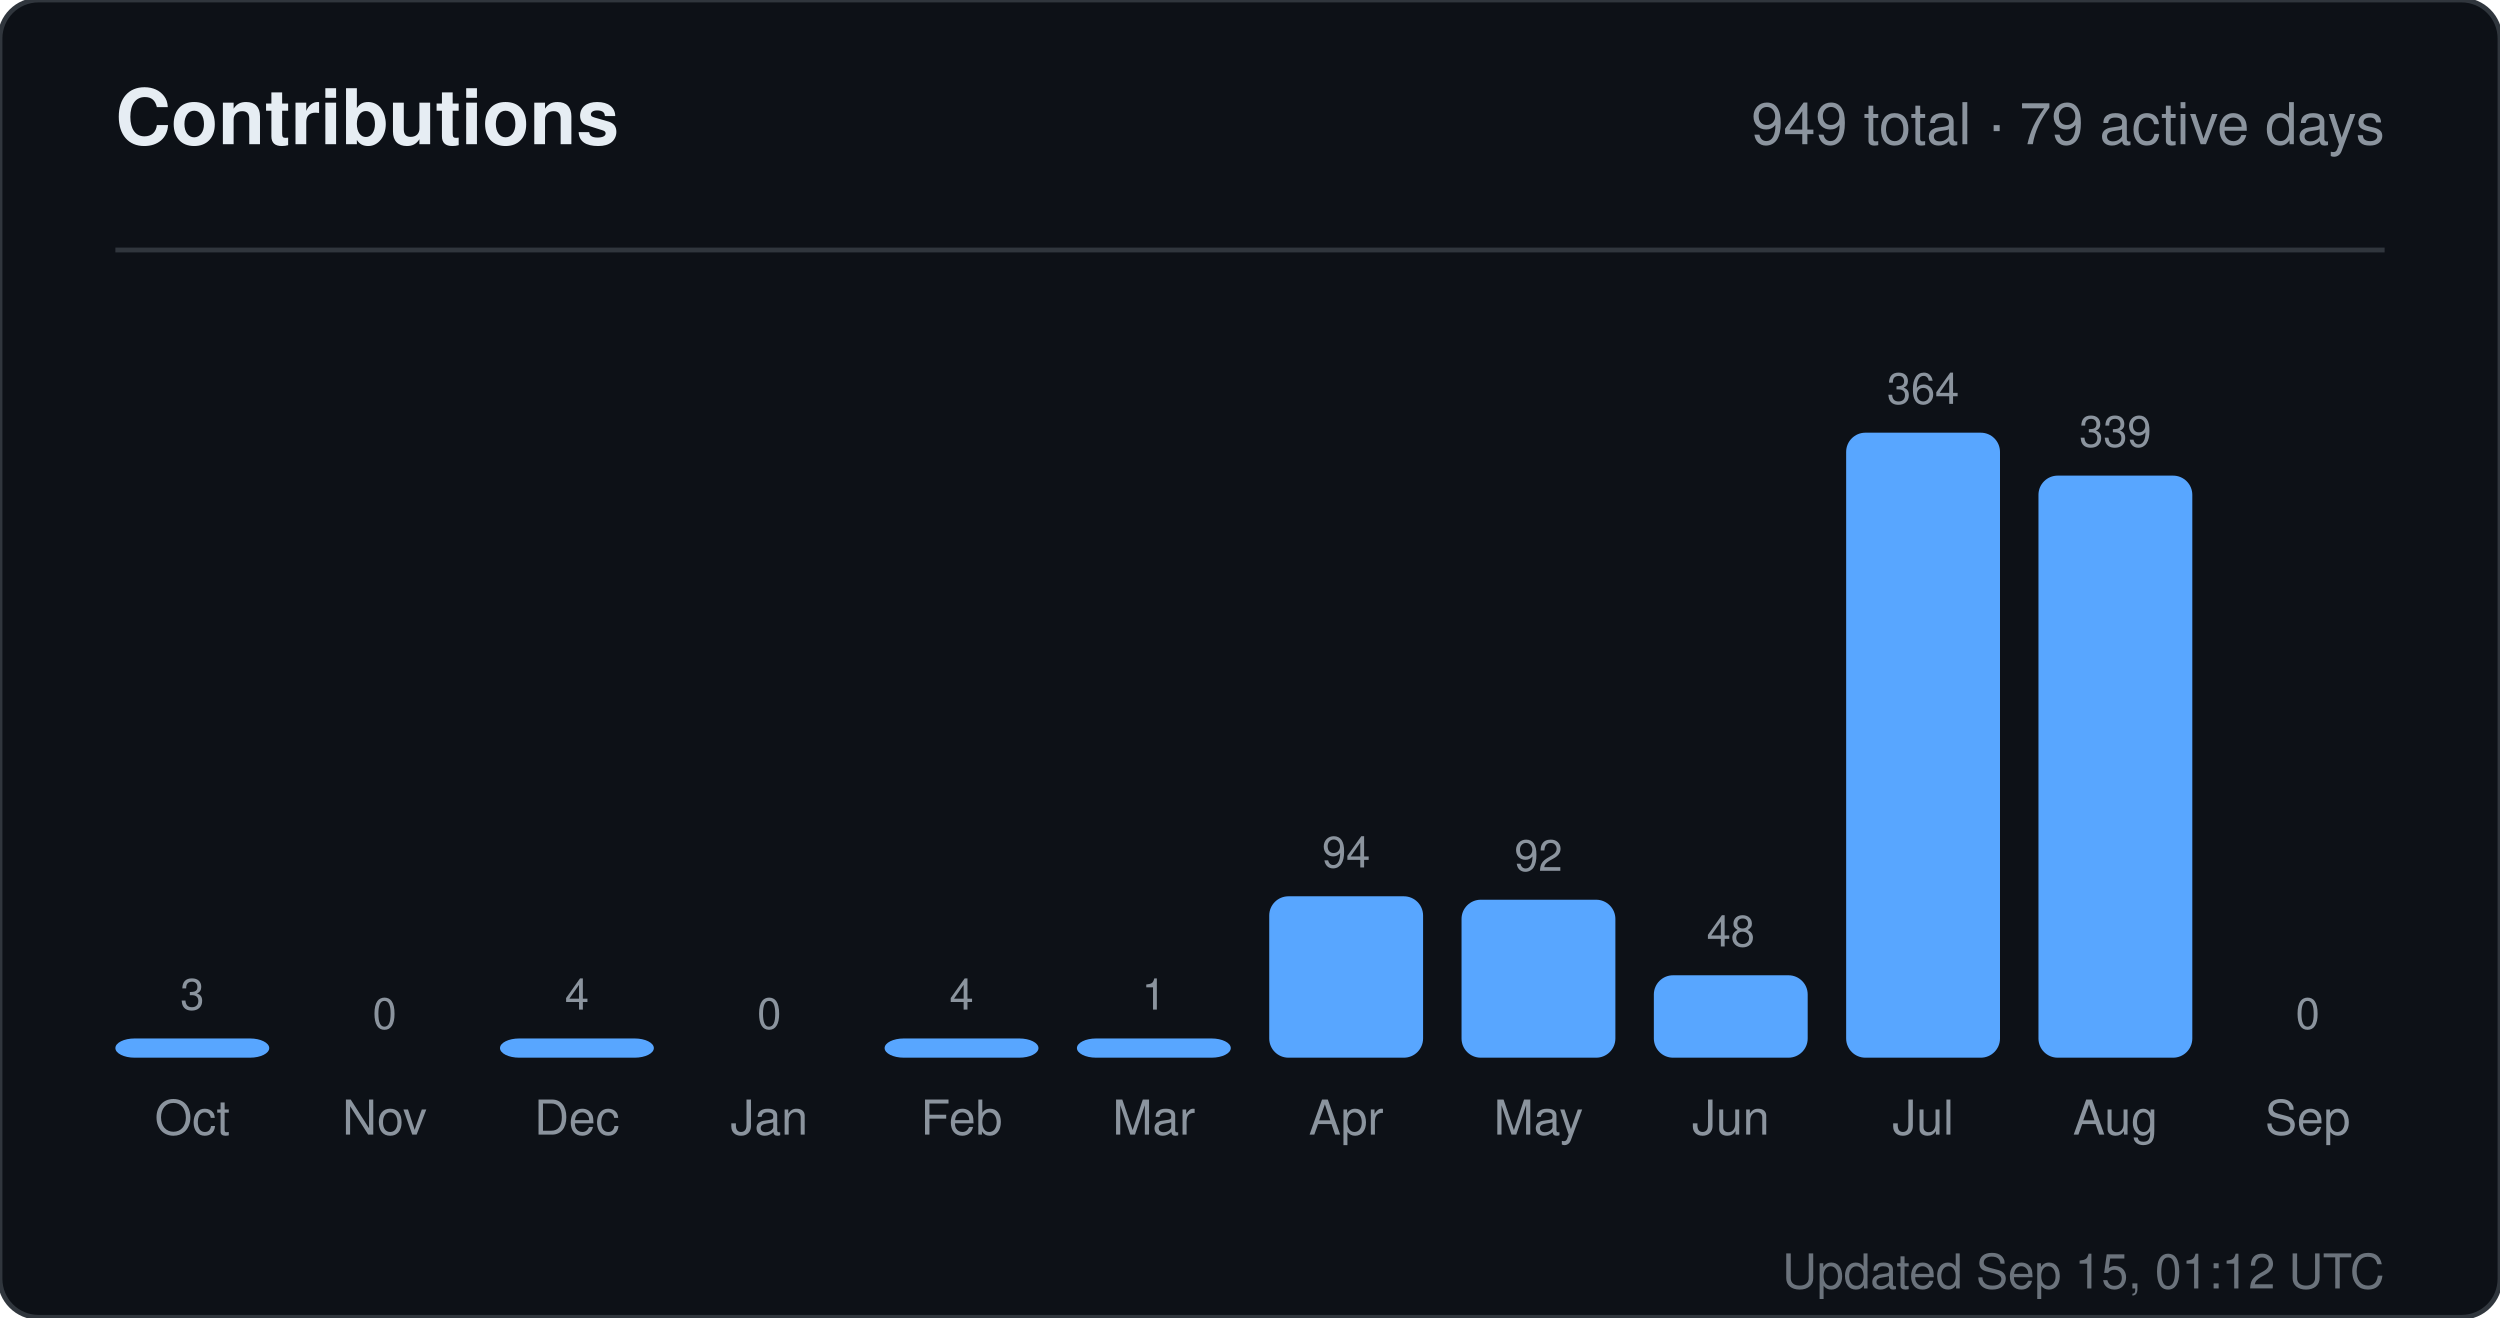
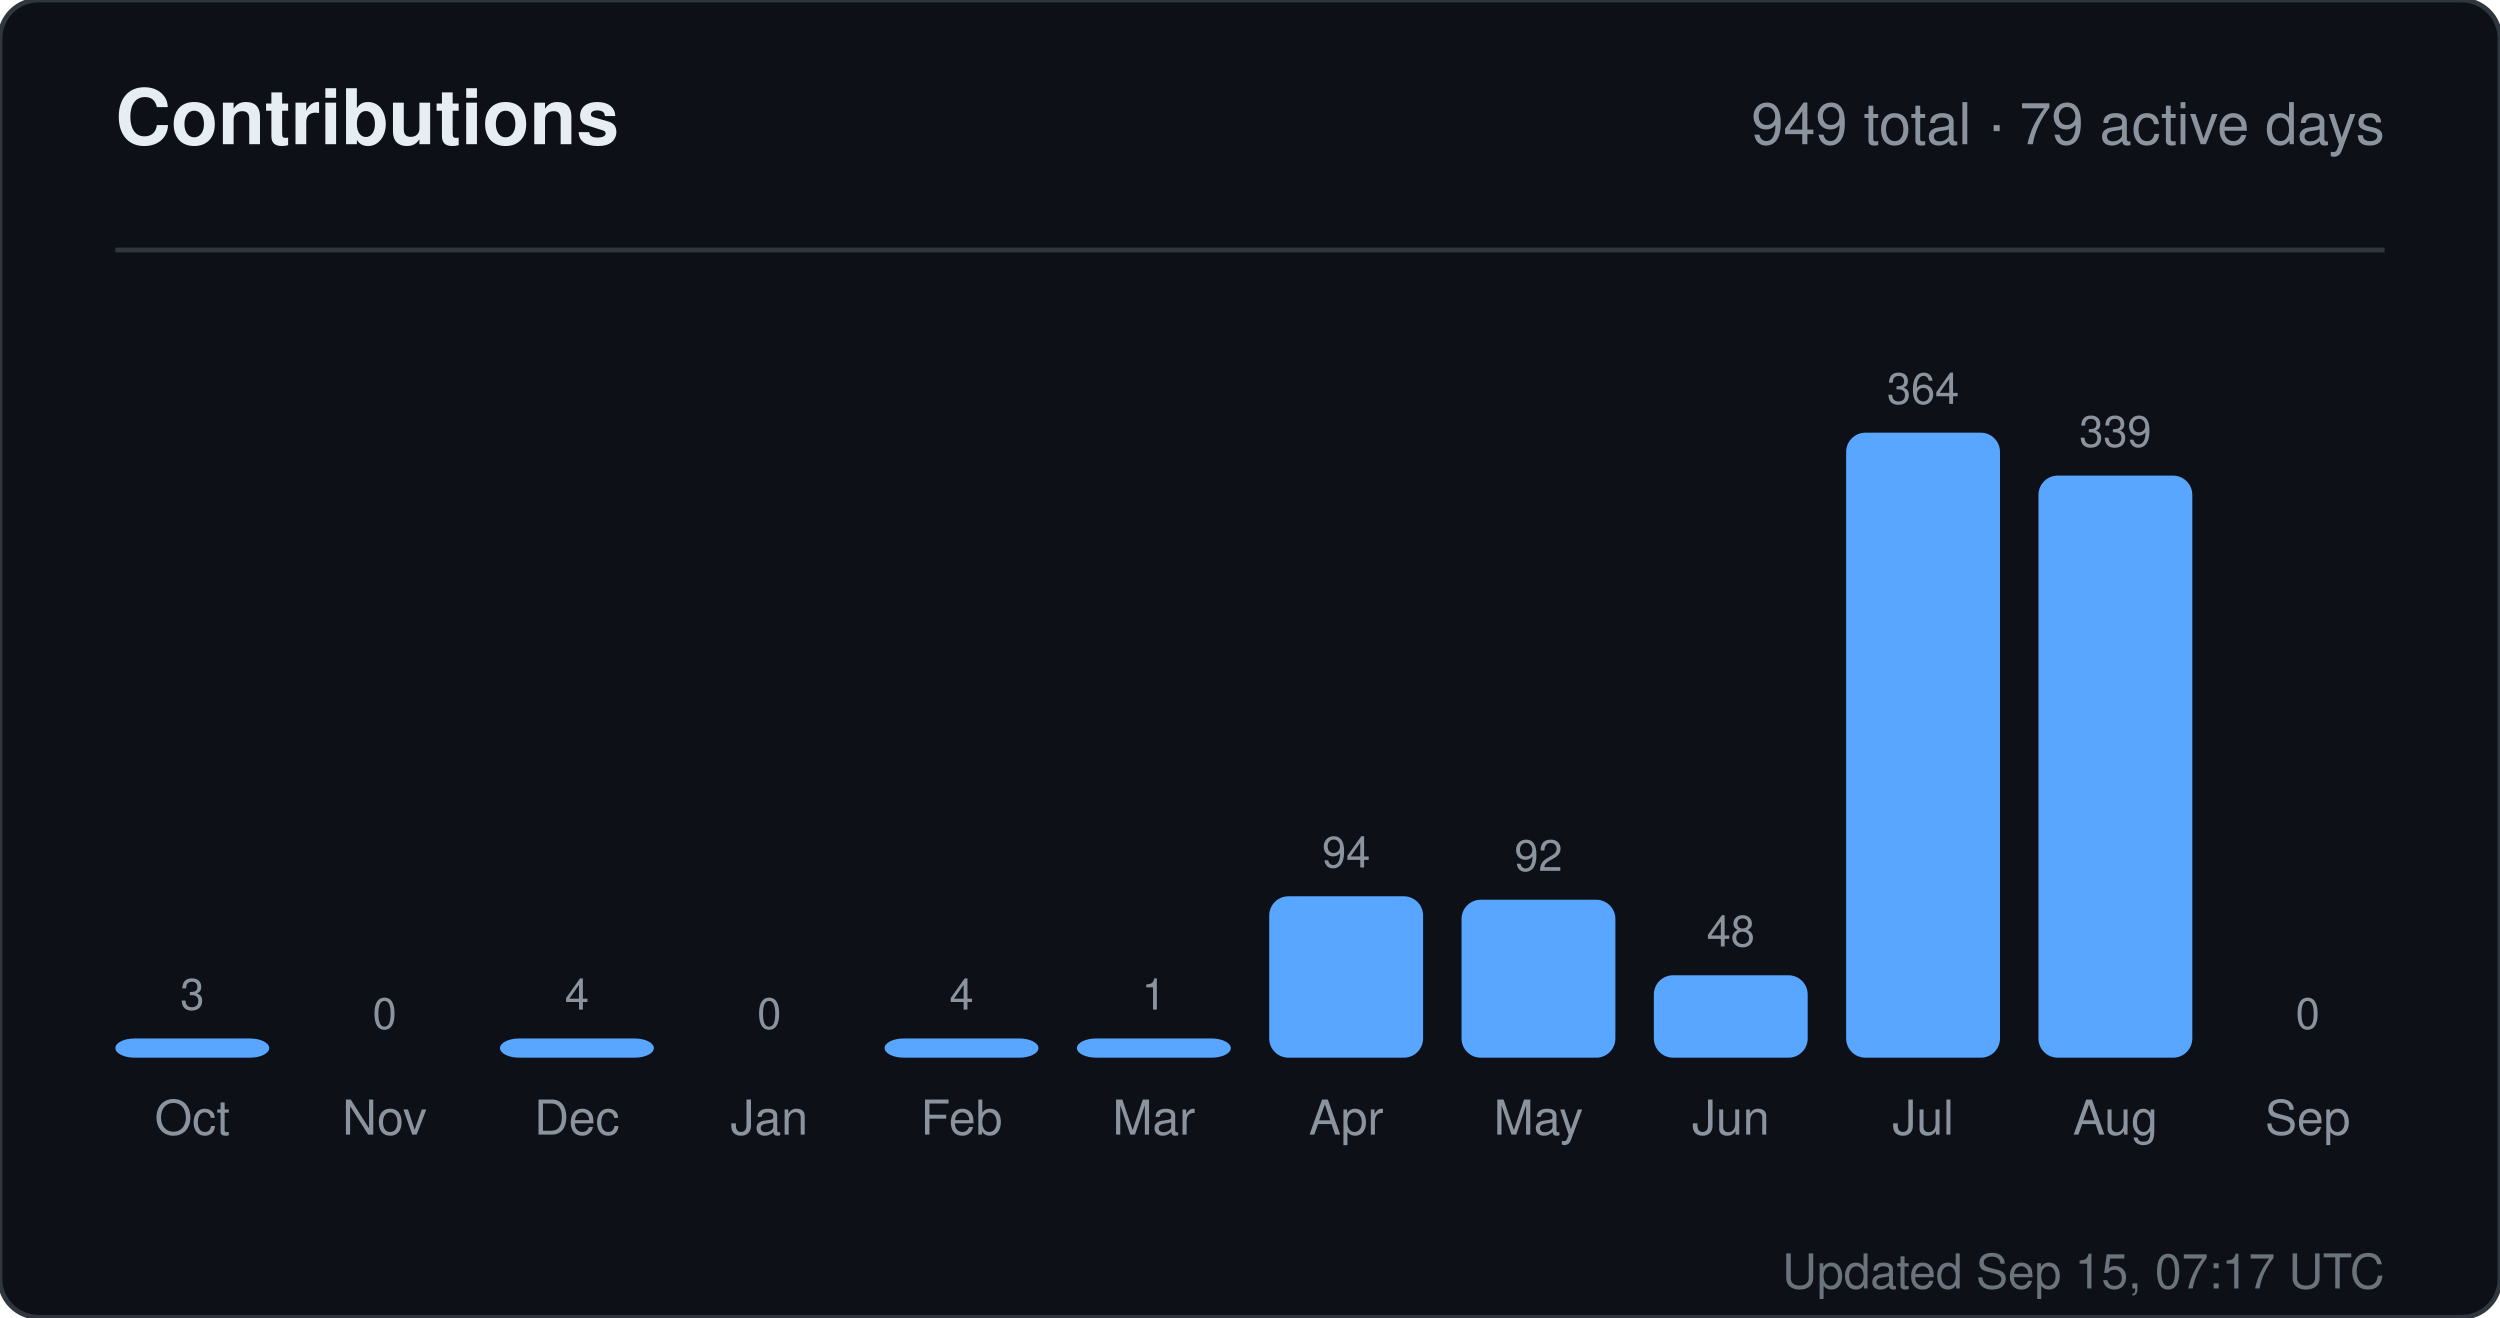
<svg xmlns="http://www.w3.org/2000/svg" width="520" height="274" viewBox="0 0 520 274" role="img" aria-label="Contributions for sandiirawan12">
  <rect width="520" height="274" rx="8" fill="#0d1117" stroke="#30363d" />
  <g font-family="-apple-system, BlinkMacSystemFont, Segoe UI, Helvetica, Arial, sans-serif">
    <text x="24" y="30" fill="#e6edf3" font-size="16" font-weight="700">Contributions</text>
    <text x="496" y="30" fill="#8b949e" font-size="12" text-anchor="end">949 total · 79 active days</text>
    <line x1="24" y1="52" x2="496" y2="52" stroke="#30363d" />
    <text x="40" y="210" fill="#8b949e" font-size="9" text-anchor="middle">3</text>
    <rect x="24" y="216" width="32" height="4" rx="4" fill="#58a6ff" />
    <text x="40" y="236" fill="#8b949e" font-size="10" text-anchor="middle">Oct</text>
    <text x="80" y="214" fill="#8b949e" font-size="9" text-anchor="middle">0</text>
    <rect x="64" y="220" width="32" height="0" rx="4" fill="#58a6ff" />
    <text x="80" y="236" fill="#8b949e" font-size="10" text-anchor="middle">Nov</text>
    <text x="120" y="210" fill="#8b949e" font-size="9" text-anchor="middle">4</text>
    <rect x="104" y="216" width="32" height="4" rx="4" fill="#58a6ff" />
    <text x="120" y="236" fill="#8b949e" font-size="10" text-anchor="middle">Dec</text>
    <text x="160" y="214" fill="#8b949e" font-size="9" text-anchor="middle">0</text>
    <rect x="144" y="220" width="32" height="0" rx="4" fill="#58a6ff" />
    <text x="160" y="236" fill="#8b949e" font-size="10" text-anchor="middle">Jan</text>
    <text x="200" y="210" fill="#8b949e" font-size="9" text-anchor="middle">4</text>
    <rect x="184" y="216" width="32" height="4" rx="4" fill="#58a6ff" />
    <text x="200" y="236" fill="#8b949e" font-size="10" text-anchor="middle">Feb</text>
    <text x="240" y="210" fill="#8b949e" font-size="9" text-anchor="middle">1</text>
    <rect x="224" y="216" width="32" height="4" rx="4" fill="#58a6ff" />
    <text x="240" y="236" fill="#8b949e" font-size="10" text-anchor="middle">Mar</text>
    <text x="280" y="180.429" fill="#8b949e" font-size="9" text-anchor="middle">94</text>
    <rect x="264" y="186.429" width="32" height="33.571" rx="4" fill="#58a6ff" />
    <text x="280" y="236" fill="#8b949e" font-size="10" text-anchor="middle">Apr</text>
    <text x="320" y="181.143" fill="#8b949e" font-size="9" text-anchor="middle">92</text>
    <rect x="304" y="187.143" width="32" height="32.857" rx="4" fill="#58a6ff" />
    <text x="320" y="236" fill="#8b949e" font-size="10" text-anchor="middle">May</text>
    <text x="360" y="196.857" fill="#8b949e" font-size="9" text-anchor="middle">48</text>
    <rect x="344" y="202.857" width="32" height="17.143" rx="4" fill="#58a6ff" />
    <text x="360" y="236" fill="#8b949e" font-size="10" text-anchor="middle">Jun</text>
    <text x="400" y="84" fill="#8b949e" font-size="9" text-anchor="middle">364</text>
    <rect x="384" y="90" width="32" height="130" rx="4" fill="#58a6ff" />
    <text x="400" y="236" fill="#8b949e" font-size="10" text-anchor="middle">Jul</text>
    <text x="440" y="92.929" fill="#8b949e" font-size="9" text-anchor="middle">339</text>
    <rect x="424" y="98.929" width="32" height="121.071" rx="4" fill="#58a6ff" />
    <text x="440" y="236" fill="#8b949e" font-size="10" text-anchor="middle">Aug</text>
    <text x="480" y="214" fill="#8b949e" font-size="9" text-anchor="middle">0</text>
    <rect x="464" y="220" width="32" height="0" rx="4" fill="#58a6ff" />
    <text x="480" y="236" fill="#8b949e" font-size="10" text-anchor="middle">Sep</text>
-     <text x="496" y="268" fill="#8b949e" font-size="10" text-anchor="end" opacity="0.75">Updated Sep 15, 01:12 UTC</text>
+     <text x="496" y="268" fill="#8b949e" font-size="10" text-anchor="end" opacity="0.75">Updated Sep 15, 07:17 UTC</text>
  </g>
</svg>
